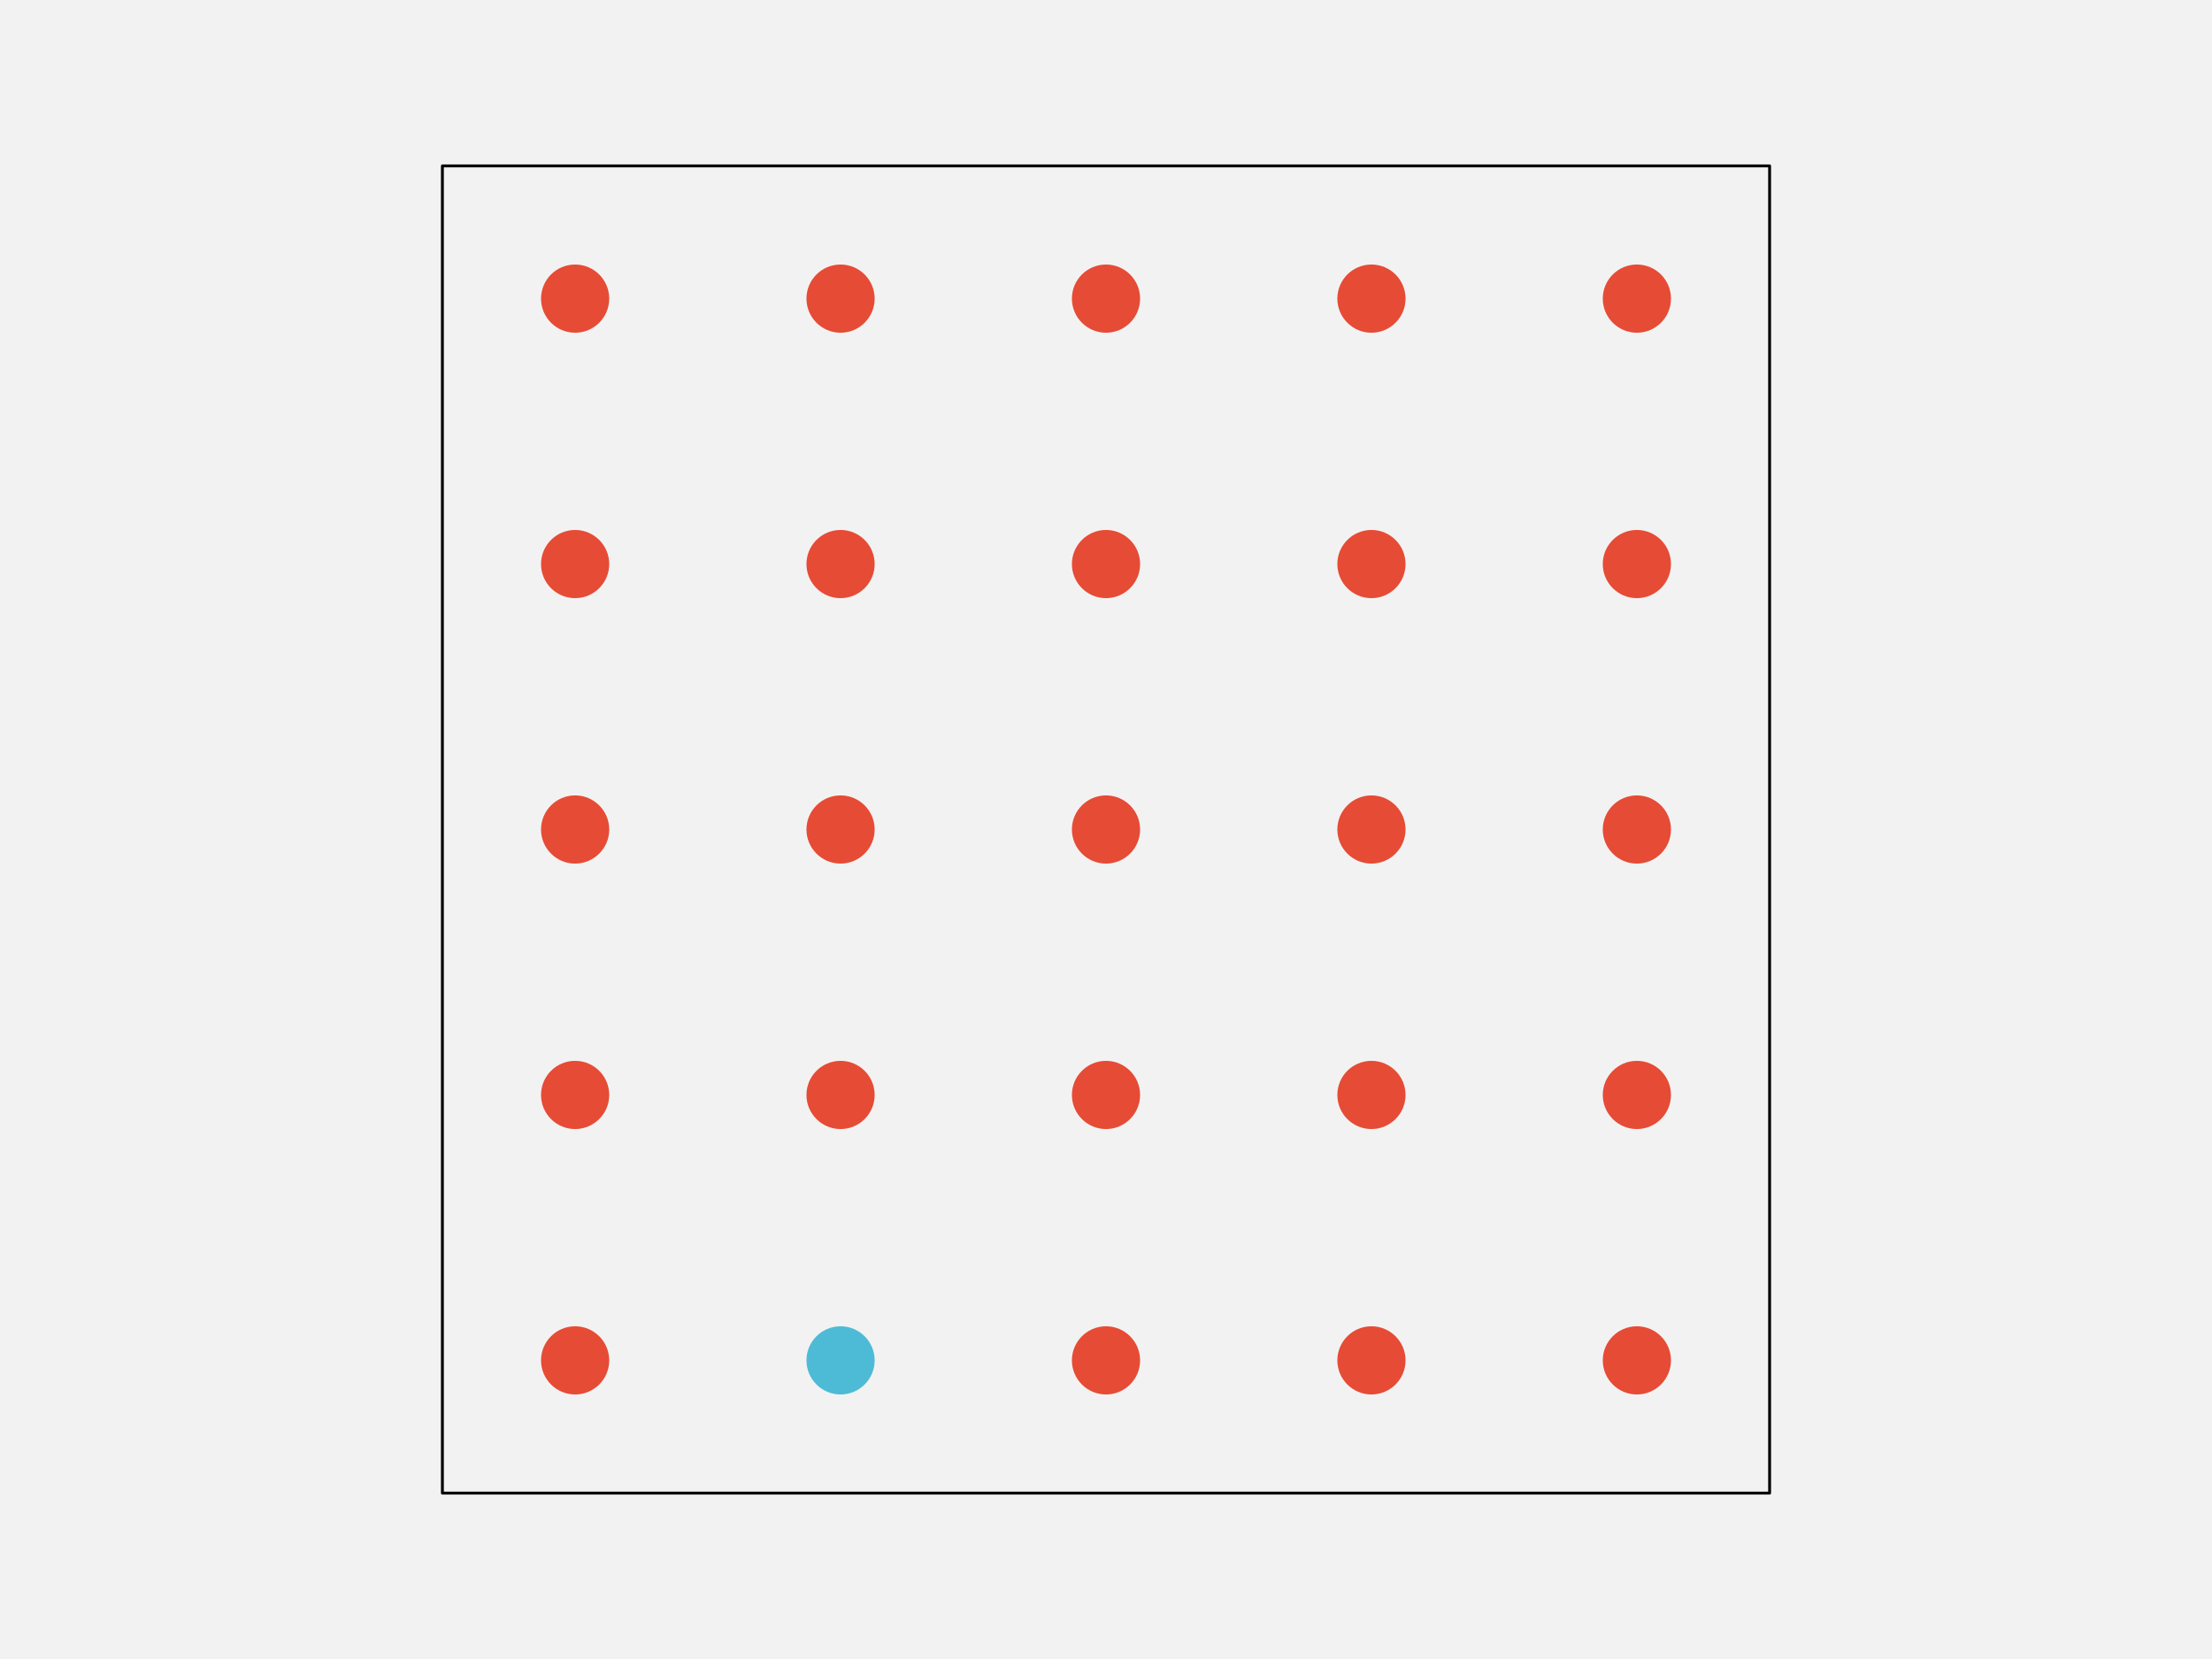
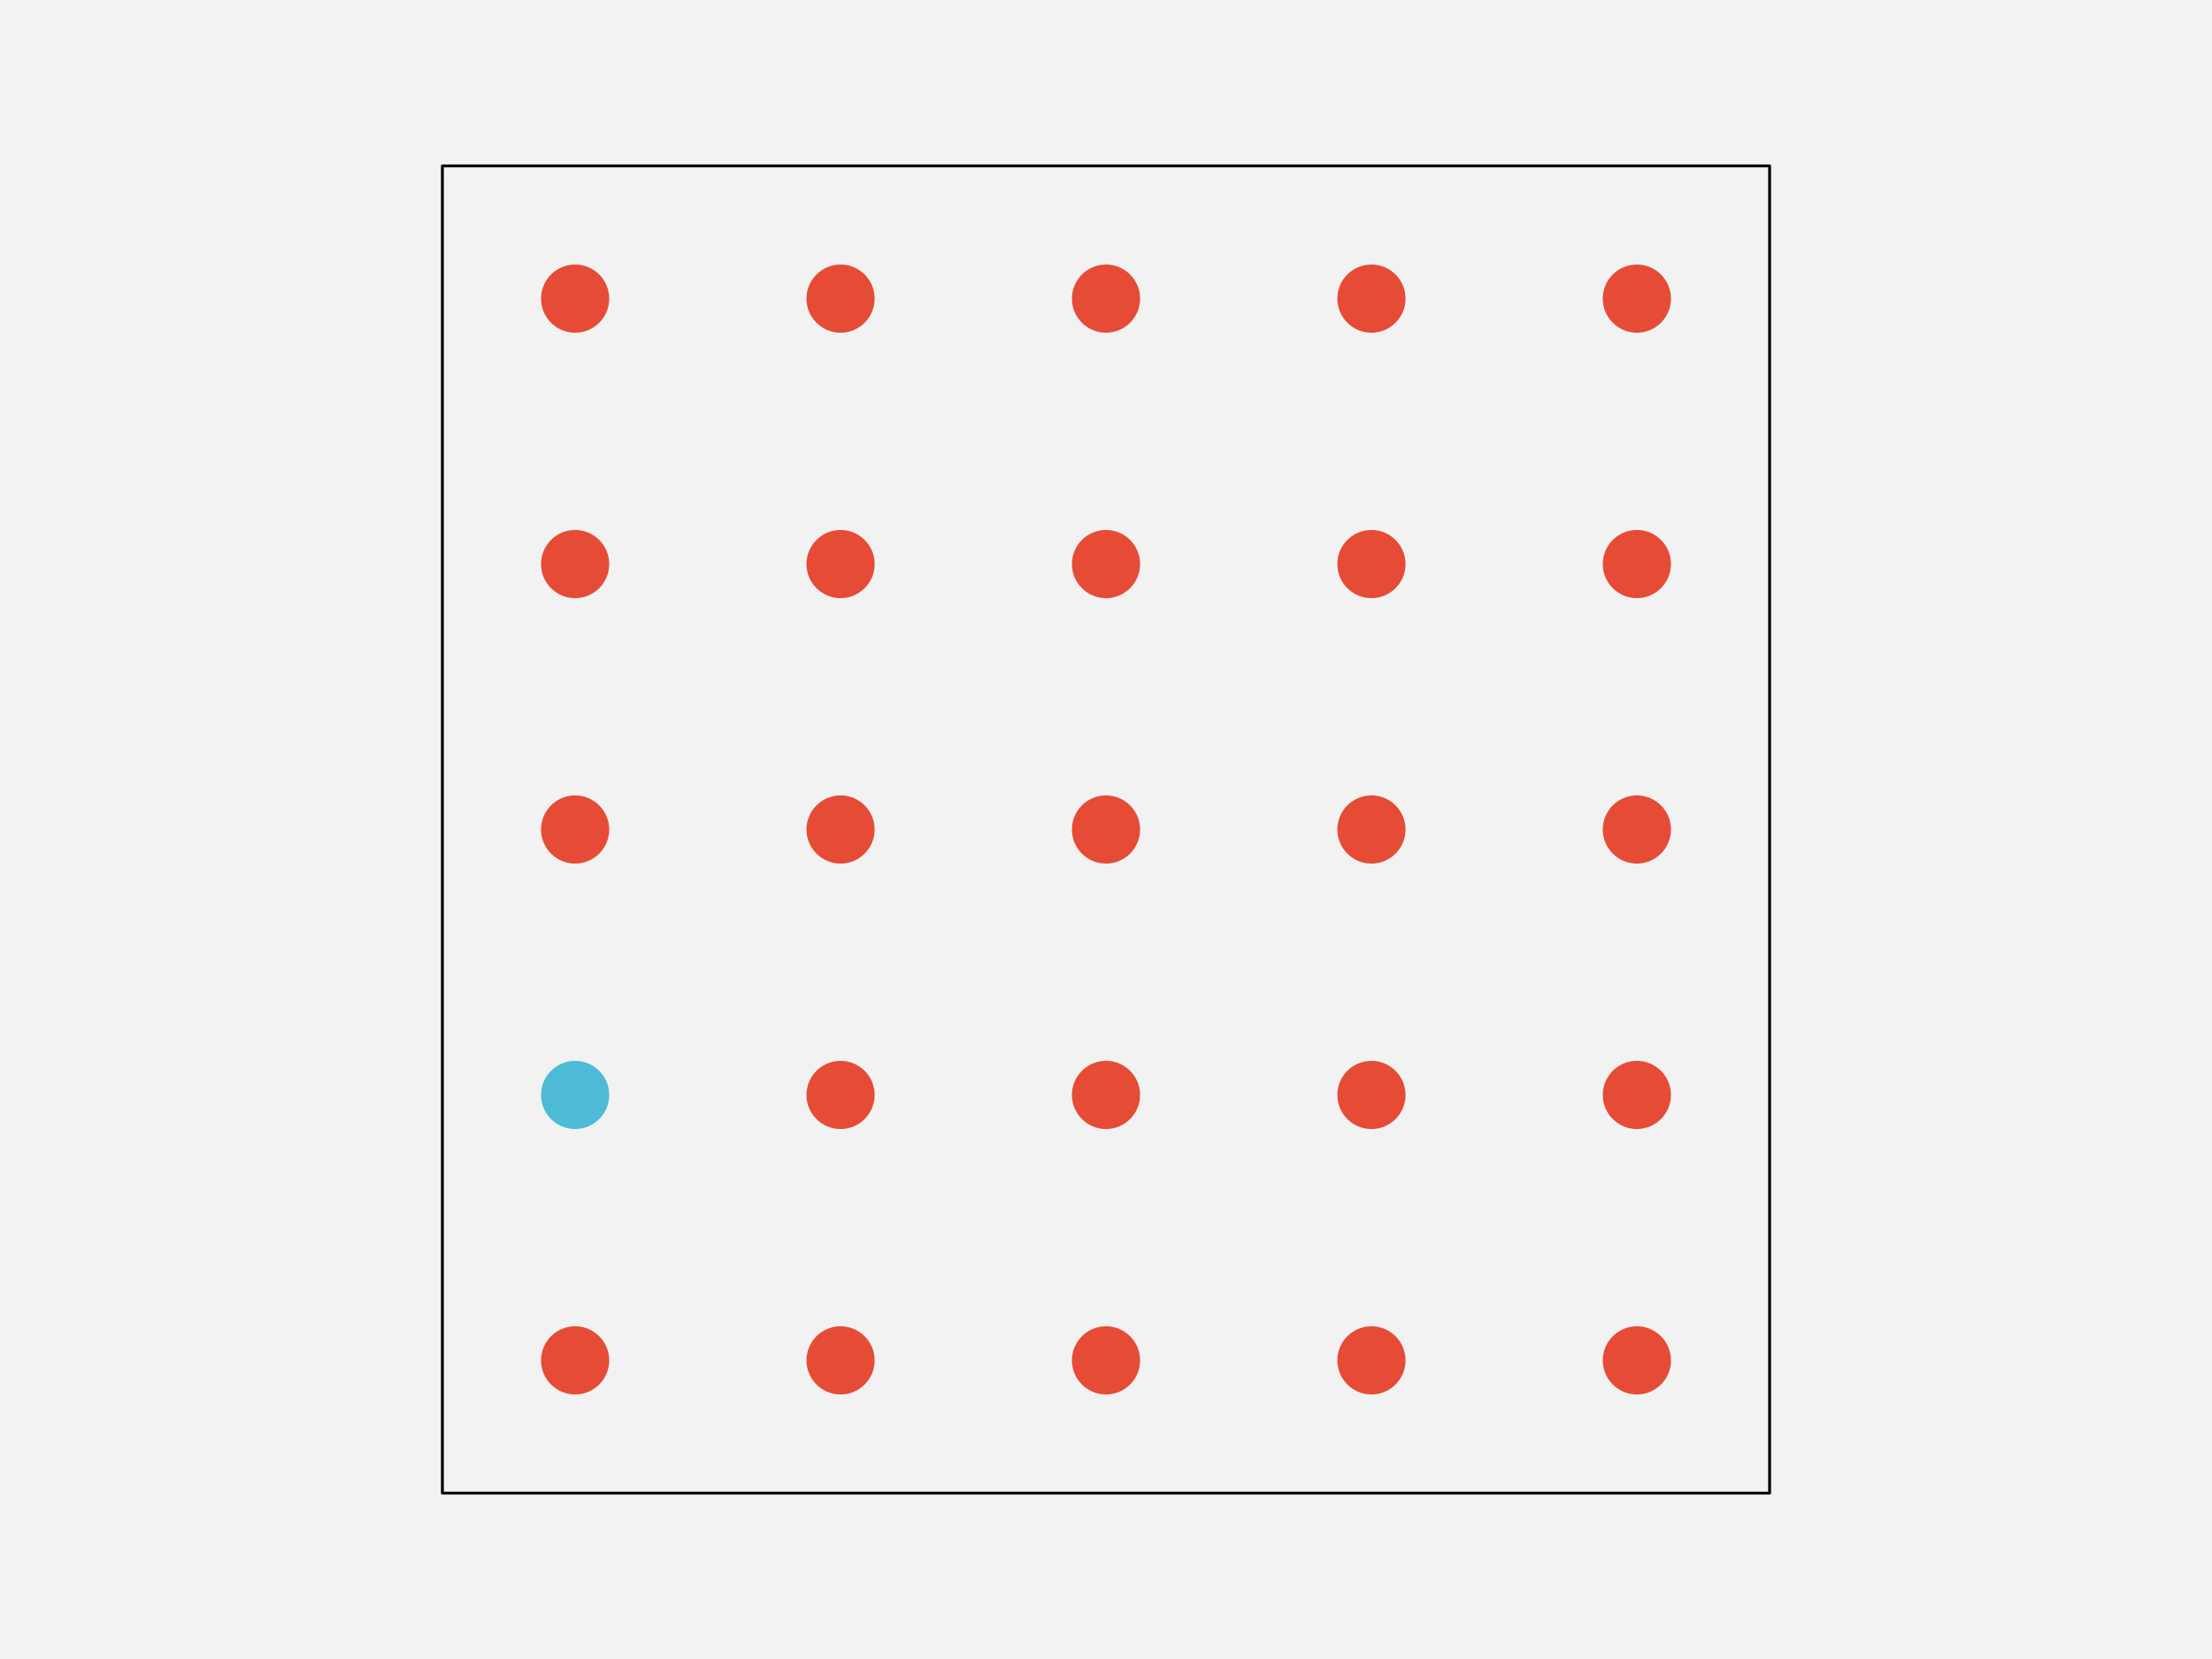
<svg xmlns="http://www.w3.org/2000/svg" width="576pt" height="432pt" viewBox="0 0 576 432" version="1.1">
  <g id="surface103">
    <rect x="0" y="0" width="576" height="432" style="fill:rgb(94.902%,94.902%,94.902%);fill-opacity:1;stroke:none;" />
    <path style="fill-rule:nonzero;fill:rgb(94.902%,94.902%,94.902%);fill-opacity:1;stroke-width:0.75;stroke-linecap:round;stroke-linejoin:round;stroke:rgb(0%,0%,0%);stroke-opacity:1;stroke-miterlimit:10;" d="M 115.199 388.801 L 460.801 388.801 L 460.801 43.199 L 115.199 43.199 Z M 115.199 388.801 " />
    <path style="fill-rule:nonzero;fill:rgb(90.196%,29.412%,20.784%);fill-opacity:1;stroke-width:0.75;stroke-linecap:round;stroke-linejoin:round;stroke:rgb(90.196%,29.412%,20.784%);stroke-opacity:1;stroke-miterlimit:10;" d="M 158.266 354.238 C 158.266 358.938 154.457 362.742 149.762 362.742 C 145.062 362.742 141.258 358.938 141.258 354.238 C 141.258 349.543 145.062 345.734 149.762 345.734 C 154.457 345.734 158.266 349.543 158.266 354.238 " />
-     <path style="fill-rule:nonzero;fill:rgb(30.196%,73.333%,83.529%);fill-opacity:1;stroke-width:0.75;stroke-linecap:round;stroke-linejoin:round;stroke:rgb(30.196%,73.333%,83.529%);stroke-opacity:1;stroke-miterlimit:10;" d="M 227.383 354.238 C 227.383 358.938 223.578 362.742 218.879 362.742 C 214.184 362.742 210.375 358.938 210.375 354.238 C 210.375 349.543 214.184 345.734 218.879 345.734 C 223.578 345.734 227.383 349.543 227.383 354.238 " />
+     <path style="fill-rule:nonzero;fill:rgb(90.196%,29.412%,20.784%);fill-opacity:1;stroke-width:0.75;stroke-linecap:round;stroke-linejoin:round;stroke:rgb(90.196%,29.412%,20.784%);stroke-opacity:1;stroke-miterlimit:10;" d="M 227.383 354.238 C 227.383 358.938 223.578 362.742 218.879 362.742 C 214.184 362.742 210.375 358.938 210.375 354.238 C 210.375 349.543 214.184 345.734 218.879 345.734 C 223.578 345.734 227.383 349.543 227.383 354.238 " />
    <path style="fill-rule:nonzero;fill:rgb(90.196%,29.412%,20.784%);fill-opacity:1;stroke-width:0.75;stroke-linecap:round;stroke-linejoin:round;stroke:rgb(90.196%,29.412%,20.784%);stroke-opacity:1;stroke-miterlimit:10;" d="M 296.504 354.238 C 296.504 358.938 292.695 362.742 288 362.742 C 283.305 362.742 279.496 358.938 279.496 354.238 C 279.496 349.543 283.305 345.734 288 345.734 C 292.695 345.734 296.504 349.543 296.504 354.238 " />
    <path style="fill-rule:nonzero;fill:rgb(90.196%,29.412%,20.784%);fill-opacity:1;stroke-width:0.75;stroke-linecap:round;stroke-linejoin:round;stroke:rgb(90.196%,29.412%,20.784%);stroke-opacity:1;stroke-miterlimit:10;" d="M 365.625 354.238 C 365.625 358.938 361.816 362.742 357.121 362.742 C 352.422 362.742 348.617 358.938 348.617 354.238 C 348.617 349.543 352.422 345.734 357.121 345.734 C 361.816 345.734 365.625 349.543 365.625 354.238 " />
    <path style="fill-rule:nonzero;fill:rgb(90.196%,29.412%,20.784%);fill-opacity:1;stroke-width:0.75;stroke-linecap:round;stroke-linejoin:round;stroke:rgb(90.196%,29.412%,20.784%);stroke-opacity:1;stroke-miterlimit:10;" d="M 434.742 354.238 C 434.742 358.938 430.938 362.742 426.238 362.742 C 421.543 362.742 417.734 358.938 417.734 354.238 C 417.734 349.543 421.543 345.734 426.238 345.734 C 430.938 345.734 434.742 349.543 434.742 354.238 " />
-     <path style="fill-rule:nonzero;fill:rgb(90.196%,29.412%,20.784%);fill-opacity:1;stroke-width:0.75;stroke-linecap:round;stroke-linejoin:round;stroke:rgb(90.196%,29.412%,20.784%);stroke-opacity:1;stroke-miterlimit:10;" d="M 158.266 285.121 C 158.266 289.816 154.457 293.625 149.762 293.625 C 145.062 293.625 141.258 289.816 141.258 285.121 C 141.258 280.422 145.062 276.617 149.762 276.617 C 154.457 276.617 158.266 280.422 158.266 285.121 " />
+     <path style="fill-rule:nonzero;fill:rgb(30.196%,73.333%,83.529%);fill-opacity:1;stroke-width:0.75;stroke-linecap:round;stroke-linejoin:round;stroke:rgb(30.196%,73.333%,83.529%);stroke-opacity:1;stroke-miterlimit:10;" d="M 158.266 285.121 C 158.266 289.816 154.457 293.625 149.762 293.625 C 145.062 293.625 141.258 289.816 141.258 285.121 C 141.258 280.422 145.062 276.617 149.762 276.617 C 154.457 276.617 158.266 280.422 158.266 285.121 " />
    <path style="fill-rule:nonzero;fill:rgb(90.196%,29.412%,20.784%);fill-opacity:1;stroke-width:0.75;stroke-linecap:round;stroke-linejoin:round;stroke:rgb(90.196%,29.412%,20.784%);stroke-opacity:1;stroke-miterlimit:10;" d="M 227.383 285.121 C 227.383 289.816 223.578 293.625 218.879 293.625 C 214.184 293.625 210.375 289.816 210.375 285.121 C 210.375 280.422 214.184 276.617 218.879 276.617 C 223.578 276.617 227.383 280.422 227.383 285.121 " />
    <path style="fill-rule:nonzero;fill:rgb(90.196%,29.412%,20.784%);fill-opacity:1;stroke-width:0.75;stroke-linecap:round;stroke-linejoin:round;stroke:rgb(90.196%,29.412%,20.784%);stroke-opacity:1;stroke-miterlimit:10;" d="M 296.504 285.121 C 296.504 289.816 292.695 293.625 288 293.625 C 283.305 293.625 279.496 289.816 279.496 285.121 C 279.496 280.422 283.305 276.617 288 276.617 C 292.695 276.617 296.504 280.422 296.504 285.121 " />
    <path style="fill-rule:nonzero;fill:rgb(90.196%,29.412%,20.784%);fill-opacity:1;stroke-width:0.75;stroke-linecap:round;stroke-linejoin:round;stroke:rgb(90.196%,29.412%,20.784%);stroke-opacity:1;stroke-miterlimit:10;" d="M 365.625 285.121 C 365.625 289.816 361.816 293.625 357.121 293.625 C 352.422 293.625 348.617 289.816 348.617 285.121 C 348.617 280.422 352.422 276.617 357.121 276.617 C 361.816 276.617 365.625 280.422 365.625 285.121 " />
    <path style="fill-rule:nonzero;fill:rgb(90.196%,29.412%,20.784%);fill-opacity:1;stroke-width:0.75;stroke-linecap:round;stroke-linejoin:round;stroke:rgb(90.196%,29.412%,20.784%);stroke-opacity:1;stroke-miterlimit:10;" d="M 434.742 285.121 C 434.742 289.816 430.938 293.625 426.238 293.625 C 421.543 293.625 417.734 289.816 417.734 285.121 C 417.734 280.422 421.543 276.617 426.238 276.617 C 430.938 276.617 434.742 280.422 434.742 285.121 " />
    <path style="fill-rule:nonzero;fill:rgb(90.196%,29.412%,20.784%);fill-opacity:1;stroke-width:0.75;stroke-linecap:round;stroke-linejoin:round;stroke:rgb(90.196%,29.412%,20.784%);stroke-opacity:1;stroke-miterlimit:10;" d="M 158.266 216 C 158.266 220.695 154.457 224.504 149.762 224.504 C 145.062 224.504 141.258 220.695 141.258 216 C 141.258 211.305 145.062 207.496 149.762 207.496 C 154.457 207.496 158.266 211.305 158.266 216 " />
    <path style="fill-rule:nonzero;fill:rgb(90.196%,29.412%,20.784%);fill-opacity:1;stroke-width:0.75;stroke-linecap:round;stroke-linejoin:round;stroke:rgb(90.196%,29.412%,20.784%);stroke-opacity:1;stroke-miterlimit:10;" d="M 227.383 216 C 227.383 220.695 223.578 224.504 218.879 224.504 C 214.184 224.504 210.375 220.695 210.375 216 C 210.375 211.305 214.184 207.496 218.879 207.496 C 223.578 207.496 227.383 211.305 227.383 216 " />
    <path style="fill-rule:nonzero;fill:rgb(90.196%,29.412%,20.784%);fill-opacity:1;stroke-width:0.75;stroke-linecap:round;stroke-linejoin:round;stroke:rgb(90.196%,29.412%,20.784%);stroke-opacity:1;stroke-miterlimit:10;" d="M 296.504 216 C 296.504 220.695 292.695 224.504 288 224.504 C 283.305 224.504 279.496 220.695 279.496 216 C 279.496 211.305 283.305 207.496 288 207.496 C 292.695 207.496 296.504 211.305 296.504 216 " />
    <path style="fill-rule:nonzero;fill:rgb(90.196%,29.412%,20.784%);fill-opacity:1;stroke-width:0.75;stroke-linecap:round;stroke-linejoin:round;stroke:rgb(90.196%,29.412%,20.784%);stroke-opacity:1;stroke-miterlimit:10;" d="M 365.625 216 C 365.625 220.695 361.816 224.504 357.121 224.504 C 352.422 224.504 348.617 220.695 348.617 216 C 348.617 211.305 352.422 207.496 357.121 207.496 C 361.816 207.496 365.625 211.305 365.625 216 " />
    <path style="fill-rule:nonzero;fill:rgb(90.196%,29.412%,20.784%);fill-opacity:1;stroke-width:0.75;stroke-linecap:round;stroke-linejoin:round;stroke:rgb(90.196%,29.412%,20.784%);stroke-opacity:1;stroke-miterlimit:10;" d="M 434.742 216 C 434.742 220.695 430.938 224.504 426.238 224.504 C 421.543 224.504 417.734 220.695 417.734 216 C 417.734 211.305 421.543 207.496 426.238 207.496 C 430.938 207.496 434.742 211.305 434.742 216 " />
    <path style="fill-rule:nonzero;fill:rgb(90.196%,29.412%,20.784%);fill-opacity:1;stroke-width:0.75;stroke-linecap:round;stroke-linejoin:round;stroke:rgb(90.196%,29.412%,20.784%);stroke-opacity:1;stroke-miterlimit:10;" d="M 158.266 146.879 C 158.266 151.578 154.457 155.383 149.762 155.383 C 145.062 155.383 141.258 151.578 141.258 146.879 C 141.258 142.184 145.062 138.375 149.762 138.375 C 154.457 138.375 158.266 142.184 158.266 146.879 " />
    <path style="fill-rule:nonzero;fill:rgb(90.196%,29.412%,20.784%);fill-opacity:1;stroke-width:0.75;stroke-linecap:round;stroke-linejoin:round;stroke:rgb(90.196%,29.412%,20.784%);stroke-opacity:1;stroke-miterlimit:10;" d="M 227.383 146.879 C 227.383 151.578 223.578 155.383 218.879 155.383 C 214.184 155.383 210.375 151.578 210.375 146.879 C 210.375 142.184 214.184 138.375 218.879 138.375 C 223.578 138.375 227.383 142.184 227.383 146.879 " />
    <path style="fill-rule:nonzero;fill:rgb(90.196%,29.412%,20.784%);fill-opacity:1;stroke-width:0.75;stroke-linecap:round;stroke-linejoin:round;stroke:rgb(90.196%,29.412%,20.784%);stroke-opacity:1;stroke-miterlimit:10;" d="M 296.504 146.879 C 296.504 151.578 292.695 155.383 288 155.383 C 283.305 155.383 279.496 151.578 279.496 146.879 C 279.496 142.184 283.305 138.375 288 138.375 C 292.695 138.375 296.504 142.184 296.504 146.879 " />
    <path style="fill-rule:nonzero;fill:rgb(90.196%,29.412%,20.784%);fill-opacity:1;stroke-width:0.75;stroke-linecap:round;stroke-linejoin:round;stroke:rgb(90.196%,29.412%,20.784%);stroke-opacity:1;stroke-miterlimit:10;" d="M 365.625 146.879 C 365.625 151.578 361.816 155.383 357.121 155.383 C 352.422 155.383 348.617 151.578 348.617 146.879 C 348.617 142.184 352.422 138.375 357.121 138.375 C 361.816 138.375 365.625 142.184 365.625 146.879 " />
    <path style="fill-rule:nonzero;fill:rgb(90.196%,29.412%,20.784%);fill-opacity:1;stroke-width:0.75;stroke-linecap:round;stroke-linejoin:round;stroke:rgb(90.196%,29.412%,20.784%);stroke-opacity:1;stroke-miterlimit:10;" d="M 434.742 146.879 C 434.742 151.578 430.938 155.383 426.238 155.383 C 421.543 155.383 417.734 151.578 417.734 146.879 C 417.734 142.184 421.543 138.375 426.238 138.375 C 430.938 138.375 434.742 142.184 434.742 146.879 " />
    <path style="fill-rule:nonzero;fill:rgb(90.196%,29.412%,20.784%);fill-opacity:1;stroke-width:0.75;stroke-linecap:round;stroke-linejoin:round;stroke:rgb(90.196%,29.412%,20.784%);stroke-opacity:1;stroke-miterlimit:10;" d="M 158.266 77.762 C 158.266 82.457 154.457 86.266 149.762 86.266 C 145.062 86.266 141.258 82.457 141.258 77.762 C 141.258 73.062 145.062 69.258 149.762 69.258 C 154.457 69.258 158.266 73.062 158.266 77.762 " />
    <path style="fill-rule:nonzero;fill:rgb(90.196%,29.412%,20.784%);fill-opacity:1;stroke-width:0.75;stroke-linecap:round;stroke-linejoin:round;stroke:rgb(90.196%,29.412%,20.784%);stroke-opacity:1;stroke-miterlimit:10;" d="M 227.383 77.762 C 227.383 82.457 223.578 86.266 218.879 86.266 C 214.184 86.266 210.375 82.457 210.375 77.762 C 210.375 73.062 214.184 69.258 218.879 69.258 C 223.578 69.258 227.383 73.062 227.383 77.762 " />
    <path style="fill-rule:nonzero;fill:rgb(90.196%,29.412%,20.784%);fill-opacity:1;stroke-width:0.75;stroke-linecap:round;stroke-linejoin:round;stroke:rgb(90.196%,29.412%,20.784%);stroke-opacity:1;stroke-miterlimit:10;" d="M 296.504 77.762 C 296.504 82.457 292.695 86.266 288 86.266 C 283.305 86.266 279.496 82.457 279.496 77.762 C 279.496 73.062 283.305 69.258 288 69.258 C 292.695 69.258 296.504 73.062 296.504 77.762 " />
    <path style="fill-rule:nonzero;fill:rgb(90.196%,29.412%,20.784%);fill-opacity:1;stroke-width:0.75;stroke-linecap:round;stroke-linejoin:round;stroke:rgb(90.196%,29.412%,20.784%);stroke-opacity:1;stroke-miterlimit:10;" d="M 365.625 77.762 C 365.625 82.457 361.816 86.266 357.121 86.266 C 352.422 86.266 348.617 82.457 348.617 77.762 C 348.617 73.062 352.422 69.258 357.121 69.258 C 361.816 69.258 365.625 73.062 365.625 77.762 " />
    <path style="fill-rule:nonzero;fill:rgb(90.196%,29.412%,20.784%);fill-opacity:1;stroke-width:0.75;stroke-linecap:round;stroke-linejoin:round;stroke:rgb(90.196%,29.412%,20.784%);stroke-opacity:1;stroke-miterlimit:10;" d="M 434.742 77.762 C 434.742 82.457 430.938 86.266 426.238 86.266 C 421.543 86.266 417.734 82.457 417.734 77.762 C 417.734 73.062 421.543 69.258 426.238 69.258 C 430.938 69.258 434.742 73.062 434.742 77.762 " />
  </g>
</svg>
